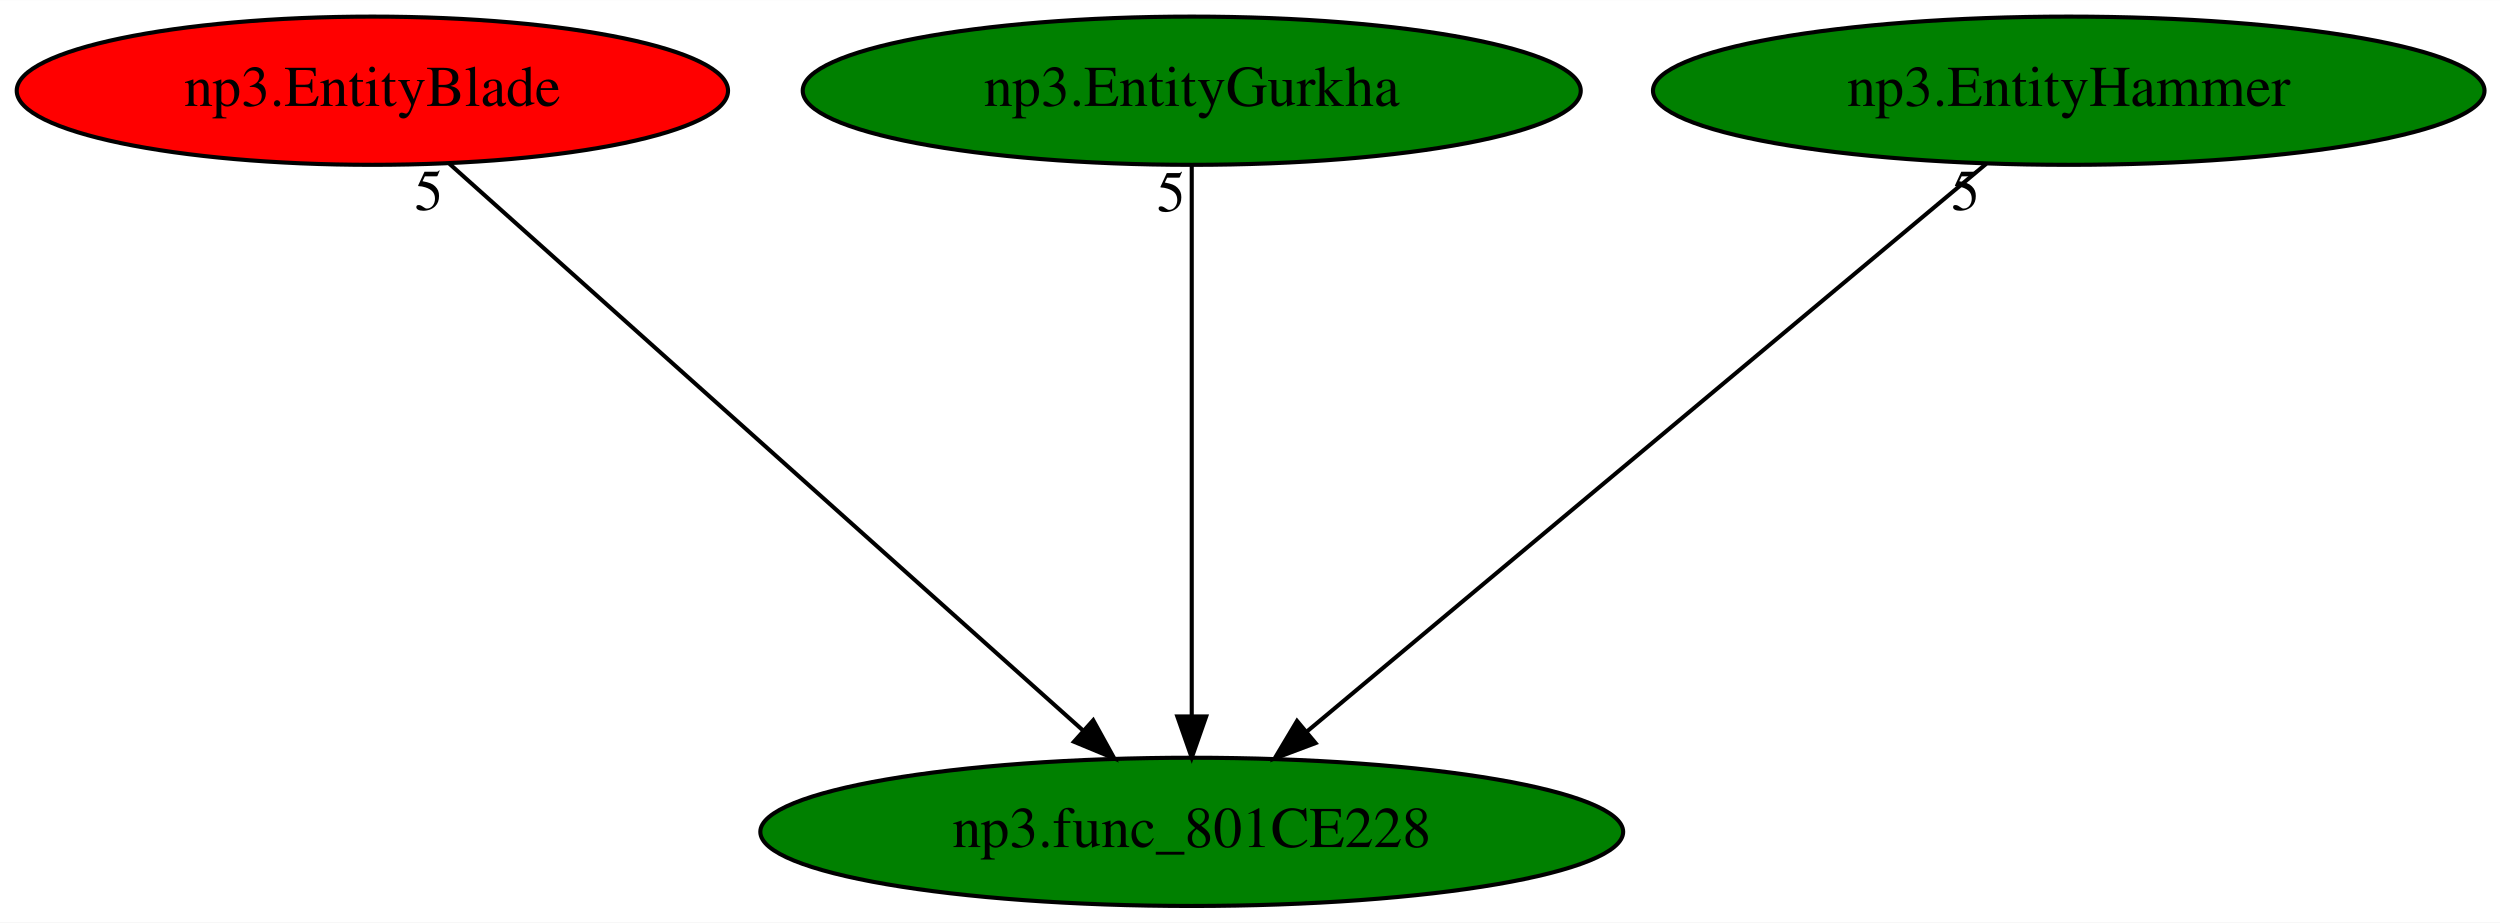
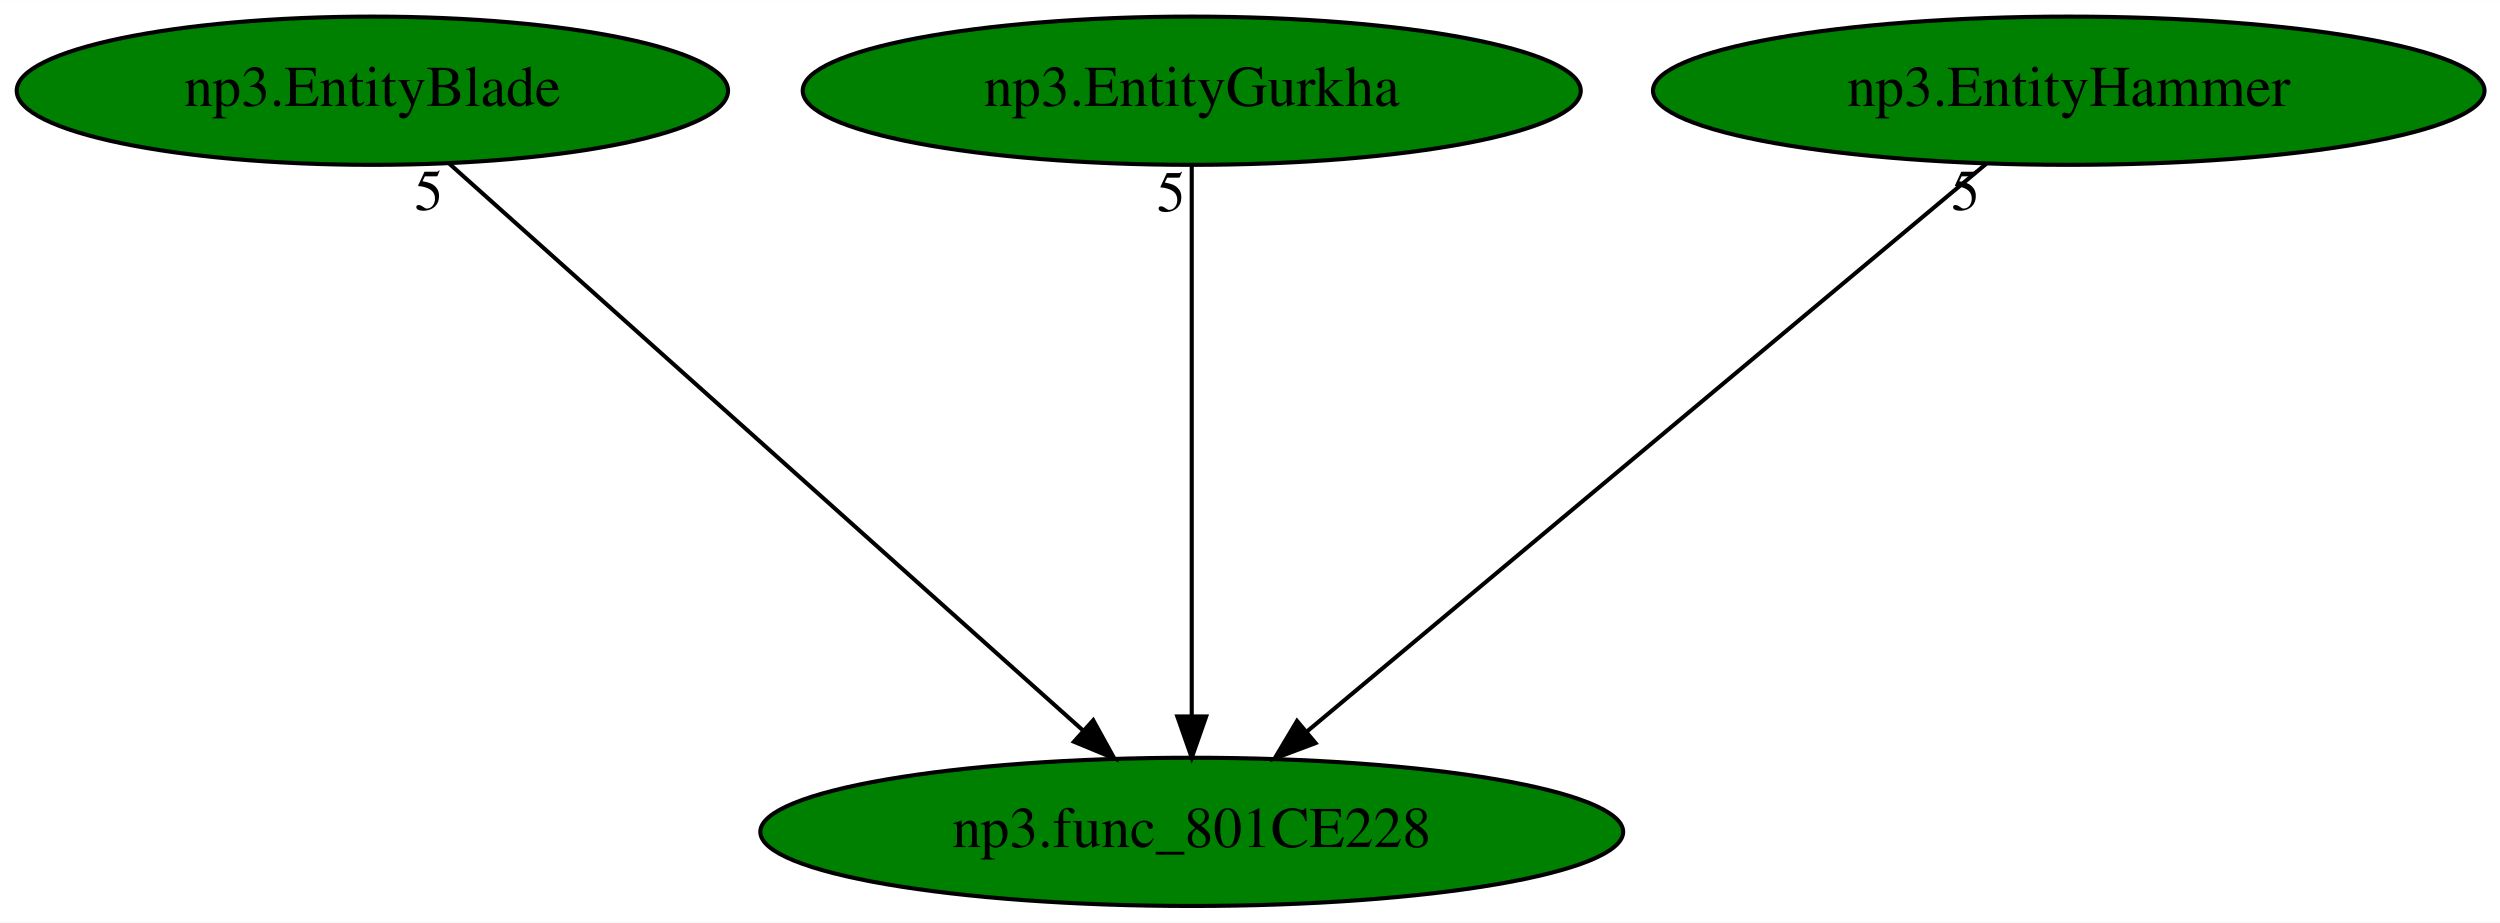
<svg xmlns="http://www.w3.org/2000/svg" xmlns:xlink="http://www.w3.org/1999/xlink" width="607pt" height="224pt" viewBox="0.00 0.00 607.18 224.00">
  <g id="graph0" class="graph" transform="scale(1 1) rotate(0) translate(4 220)">
    <polygon fill="white" stroke="transparent" points="-4,4 -4,-220 603.18,-220 603.18,4 -4,4" />
    <g id="node1" class="node">
      <ellipse fill="green" stroke="black" cx="285.44" cy="-18" rx="104.78" ry="18" />
      <text text-anchor="middle" x="285.44" y="-14.3" font-family="Times,serif" font-size="14.00">np3.func_801CE228</text>
    </g>
    <g id="node2" class="node">
      <g id="a_node2">
        <a xlink:href="np3.EntityBlade.svg" xlink:title="np3.EntityBlade">
-           <ellipse fill="red" stroke="black" cx="86.44" cy="-198" rx="86.38" ry="18" />
+           <ellipse fill="green" stroke="black" cx="86.44" cy="-198" rx="86.38" ry="18" />
          <text text-anchor="middle" x="86.44" y="-194.3" font-family="Times,serif" font-size="14.00">np3.EntityBlade</text>
        </a>
      </g>
    </g>
    <g id="edge1" class="edge">
      <path fill="none" stroke="black" d="M105.16,-180.25C140.72,-148.45 218.11,-79.22 258.97,-42.68" />
      <polygon fill="black" stroke="black" points="261.51,-45.11 266.63,-35.83 256.84,-39.89 261.51,-45.11" />
      <text text-anchor="middle" x="100.16" y="-169.05" font-family="Times,serif" font-size="14.00">5</text>
    </g>
    <g id="node3" class="node">
      <g id="a_node3">
        <a xlink:href="np3.EntityGurkha.svg" xlink:title="np3.EntityGurkha">
          <ellipse fill="green" stroke="black" cx="285.44" cy="-198" rx="94.48" ry="18" />
          <text text-anchor="middle" x="285.44" y="-194.3" font-family="Times,serif" font-size="14.00">np3.EntityGurkha</text>
        </a>
      </g>
    </g>
    <g id="edge2" class="edge">
      <path fill="none" stroke="black" d="M285.44,-179.93C285.44,-148.97 285.44,-83.3 285.44,-46.13" />
      <polygon fill="black" stroke="black" points="288.94,-46.02 285.44,-36.02 281.94,-46.02 288.94,-46.02" />
      <text text-anchor="middle" x="280.44" y="-168.73" font-family="Times,serif" font-size="14.00">5</text>
    </g>
    <g id="node4" class="node">
      <g id="a_node4">
        <a xlink:href="np3.EntityHammer.svg" xlink:title="np3.EntityHammer">
          <ellipse fill="green" stroke="black" cx="498.44" cy="-198" rx="100.98" ry="18" />
          <text text-anchor="middle" x="498.44" y="-194.3" font-family="Times,serif" font-size="14.00">np3.EntityHammer</text>
        </a>
      </g>
    </g>
    <g id="edge3" class="edge">
      <path fill="none" stroke="black" d="M478.4,-180.25C440.27,-148.38 357.16,-78.94 313.51,-42.45" />
      <polygon fill="black" stroke="black" points="315.5,-39.56 305.58,-35.83 311.01,-44.93 315.5,-39.56" />
      <text text-anchor="middle" x="473.4" y="-169.05" font-family="Times,serif" font-size="14.00">5</text>
    </g>
  </g>
</svg>
